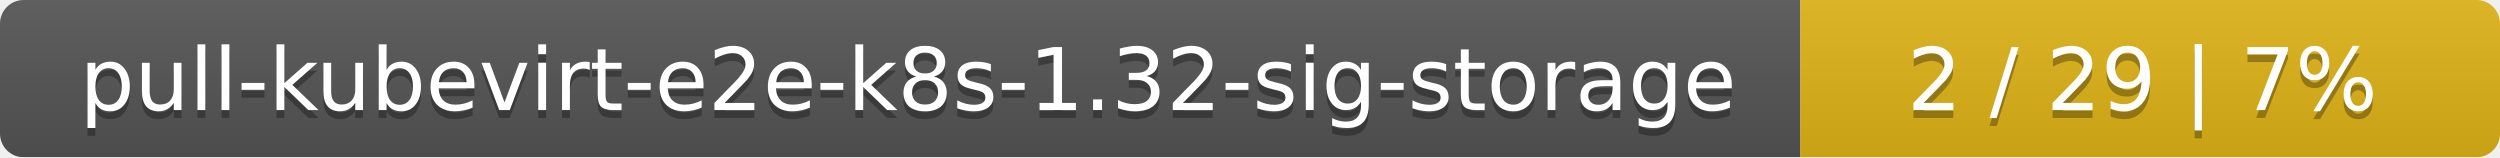
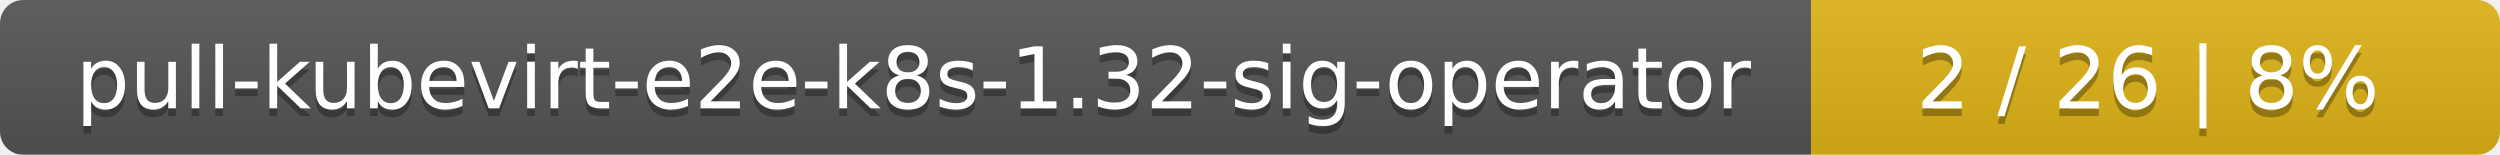
- <svg xmlns="http://www.w3.org/2000/svg" width="318" height="20">
+ <svg xmlns="http://www.w3.org/2000/svg" width="323" height="20">
  <linearGradient id="smooth" x2="0" y2="100%">
    <stop offset="0" stop-color="#bbb" stop-opacity=".1" />
    <stop offset="1" stop-opacity=".1" />
  </linearGradient>
  <mask id="round">
-     <rect width="318" height="20" rx="3" fill="#fff" />
+     <rect width="323" height="20" rx="3" fill="#fff" />
  </mask>
  <g mask="url(#round)">
-     <rect width="229" height="20" fill="#555" />
-     <rect x="229" width="89" height="20" fill="#dfb317" />
-     <rect width="318" height="20" fill="url(#smooth)" />
+     <rect width="234" height="20" fill="#555" />
+     <rect x="234" width="89" height="20" fill="#dfb317" />
+     <rect width="323" height="20" fill="url(#smooth)" />
  </g>
  <g fill="#fff" text-anchor="middle" font-family="DejaVu Sans,Verdana,Geneva,sans-serif" font-size="11">
-     <text x="115.5" y="15" fill="#010101" fill-opacity=".3">pull-kubevirt-e2e-k8s-1.32-sig-storage</text>
-     <text x="115.5" y="14">pull-kubevirt-e2e-k8s-1.32-sig-storage</text>
-     <text x="272.5" y="15" fill="#010101" fill-opacity=".3">2 / 29    |    7%</text>
-     <text x="272.5" y="14">2 / 29    |    7%</text>
+     <text x="118" y="15" fill="#010101" fill-opacity=".3">pull-kubevirt-e2e-k8s-1.32-sig-operator</text>
+     <text x="118" y="14">pull-kubevirt-e2e-k8s-1.32-sig-operator</text>
+     <text x="277.5" y="15" fill="#010101" fill-opacity=".3">2 / 26    |    8%</text>
+     <text x="277.5" y="14">2 / 26    |    8%</text>
  </g>
</svg>
